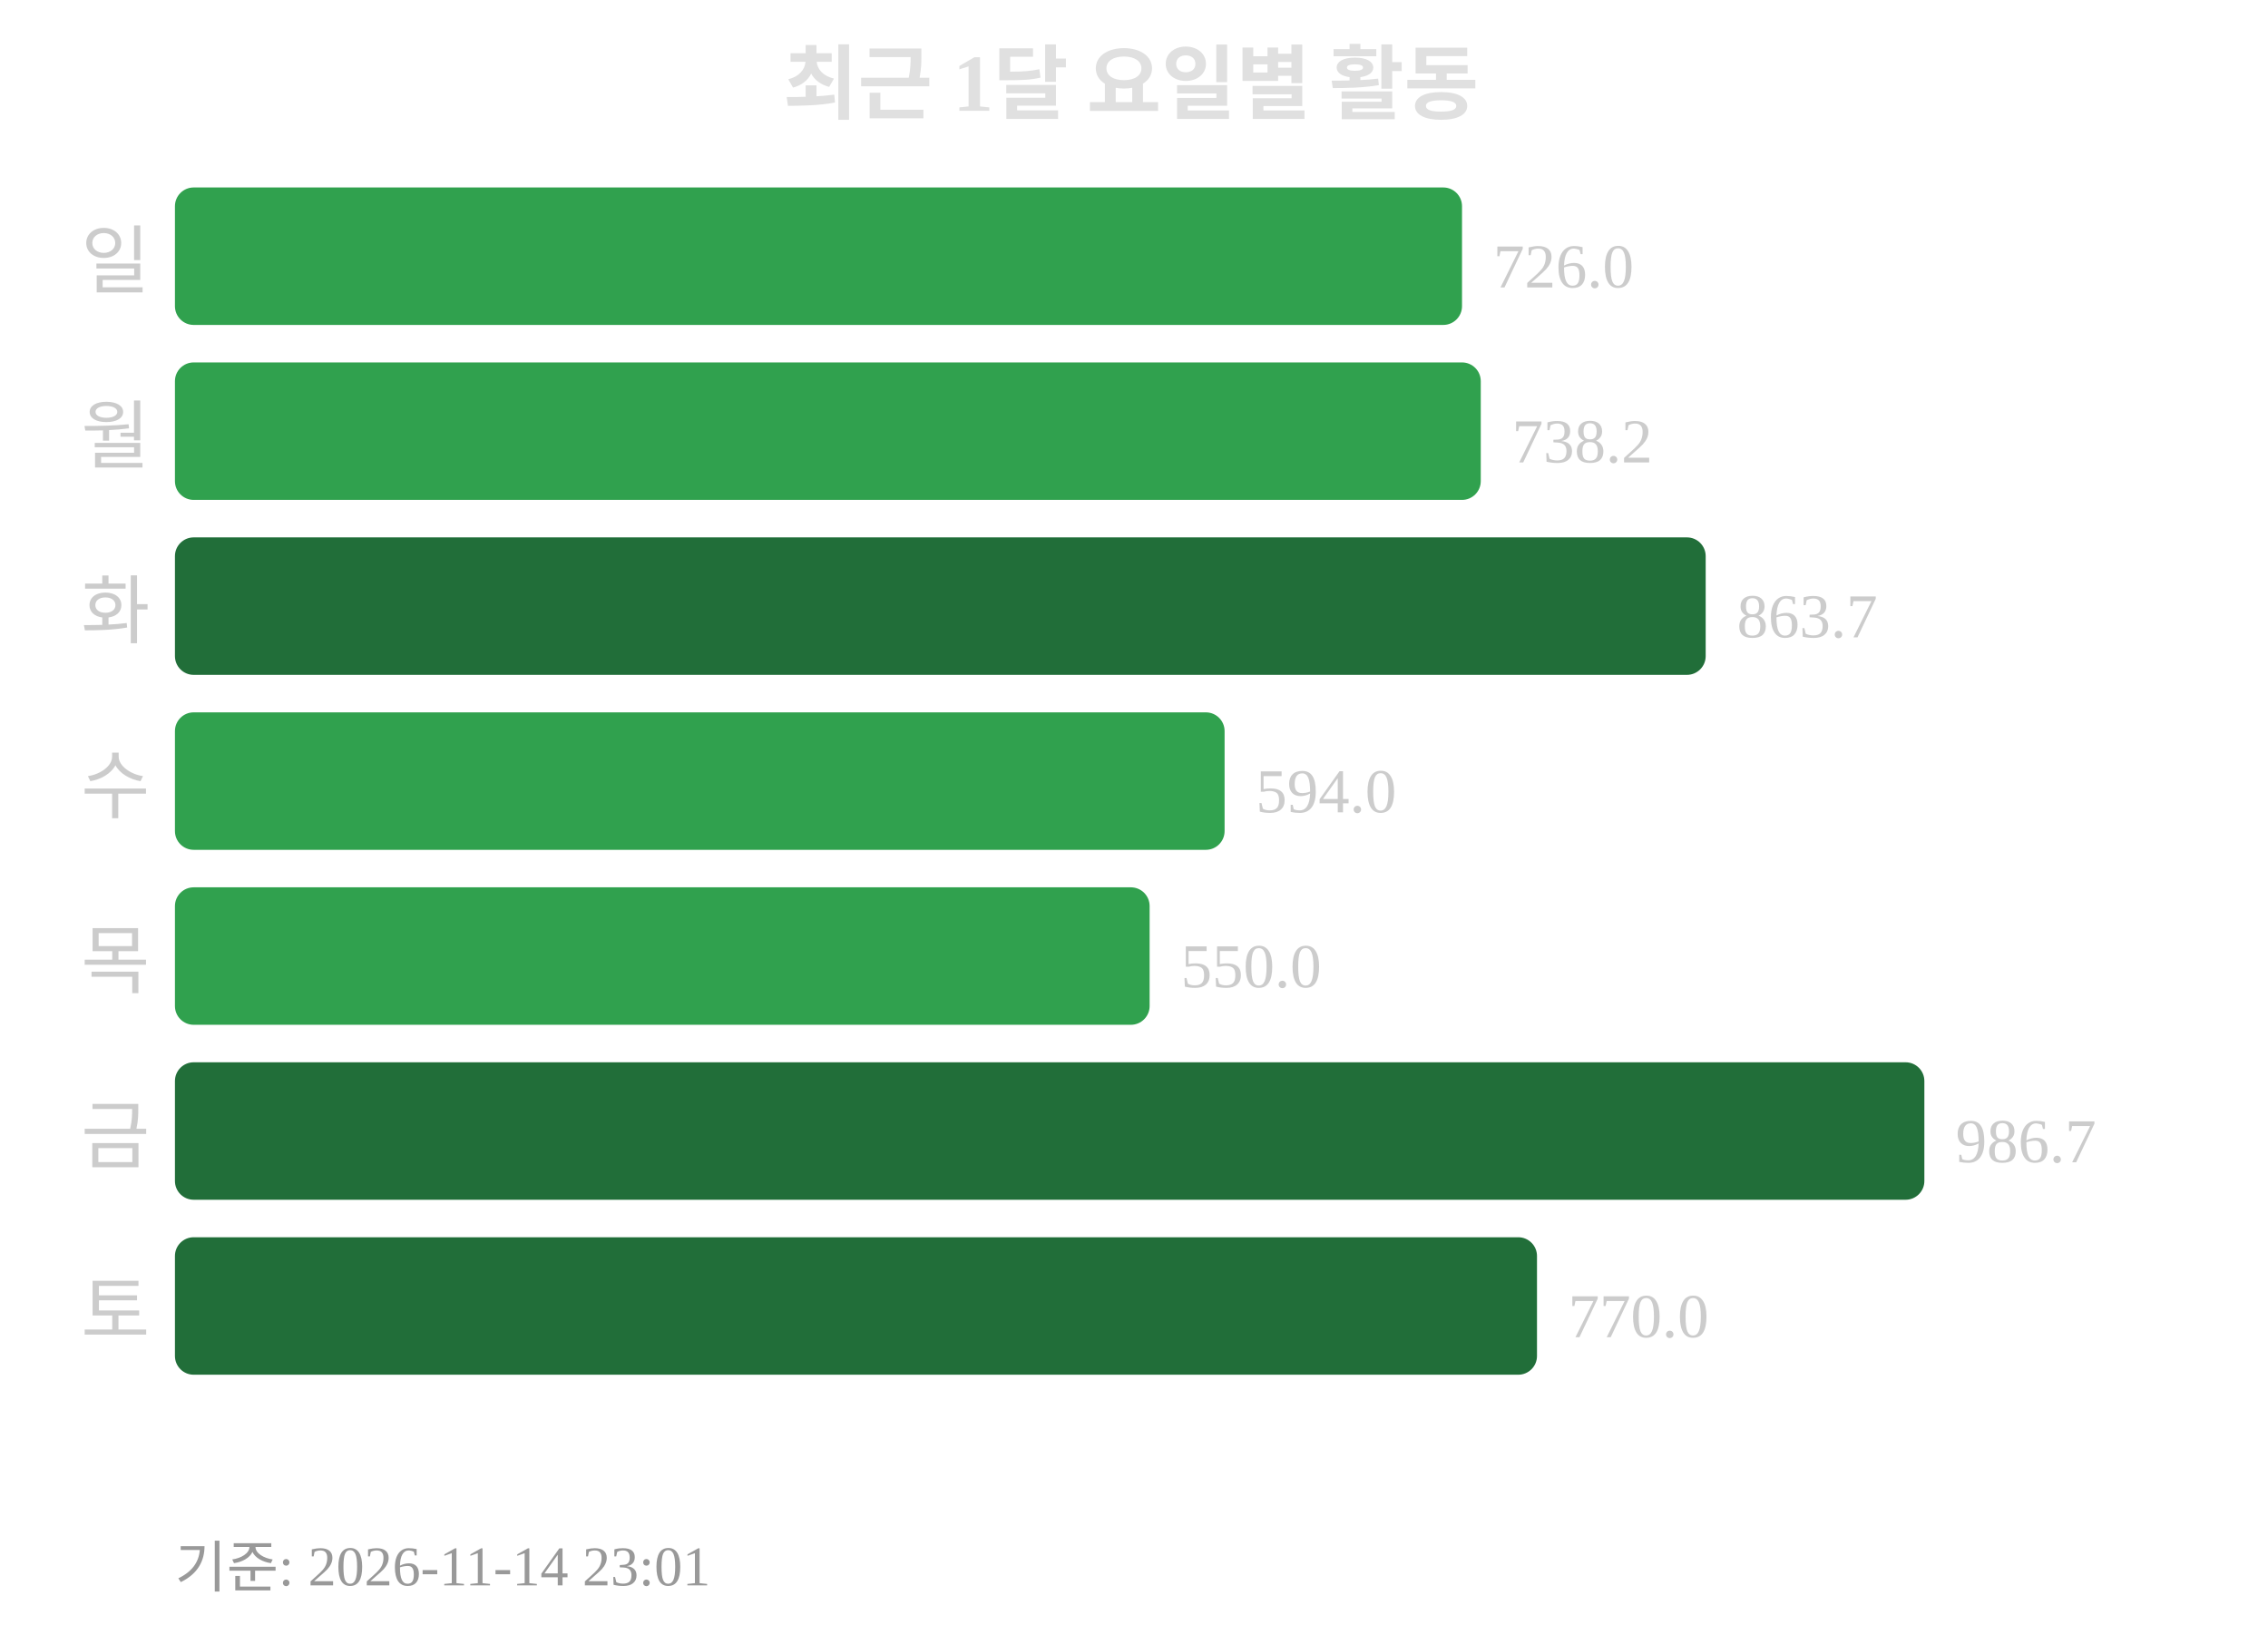
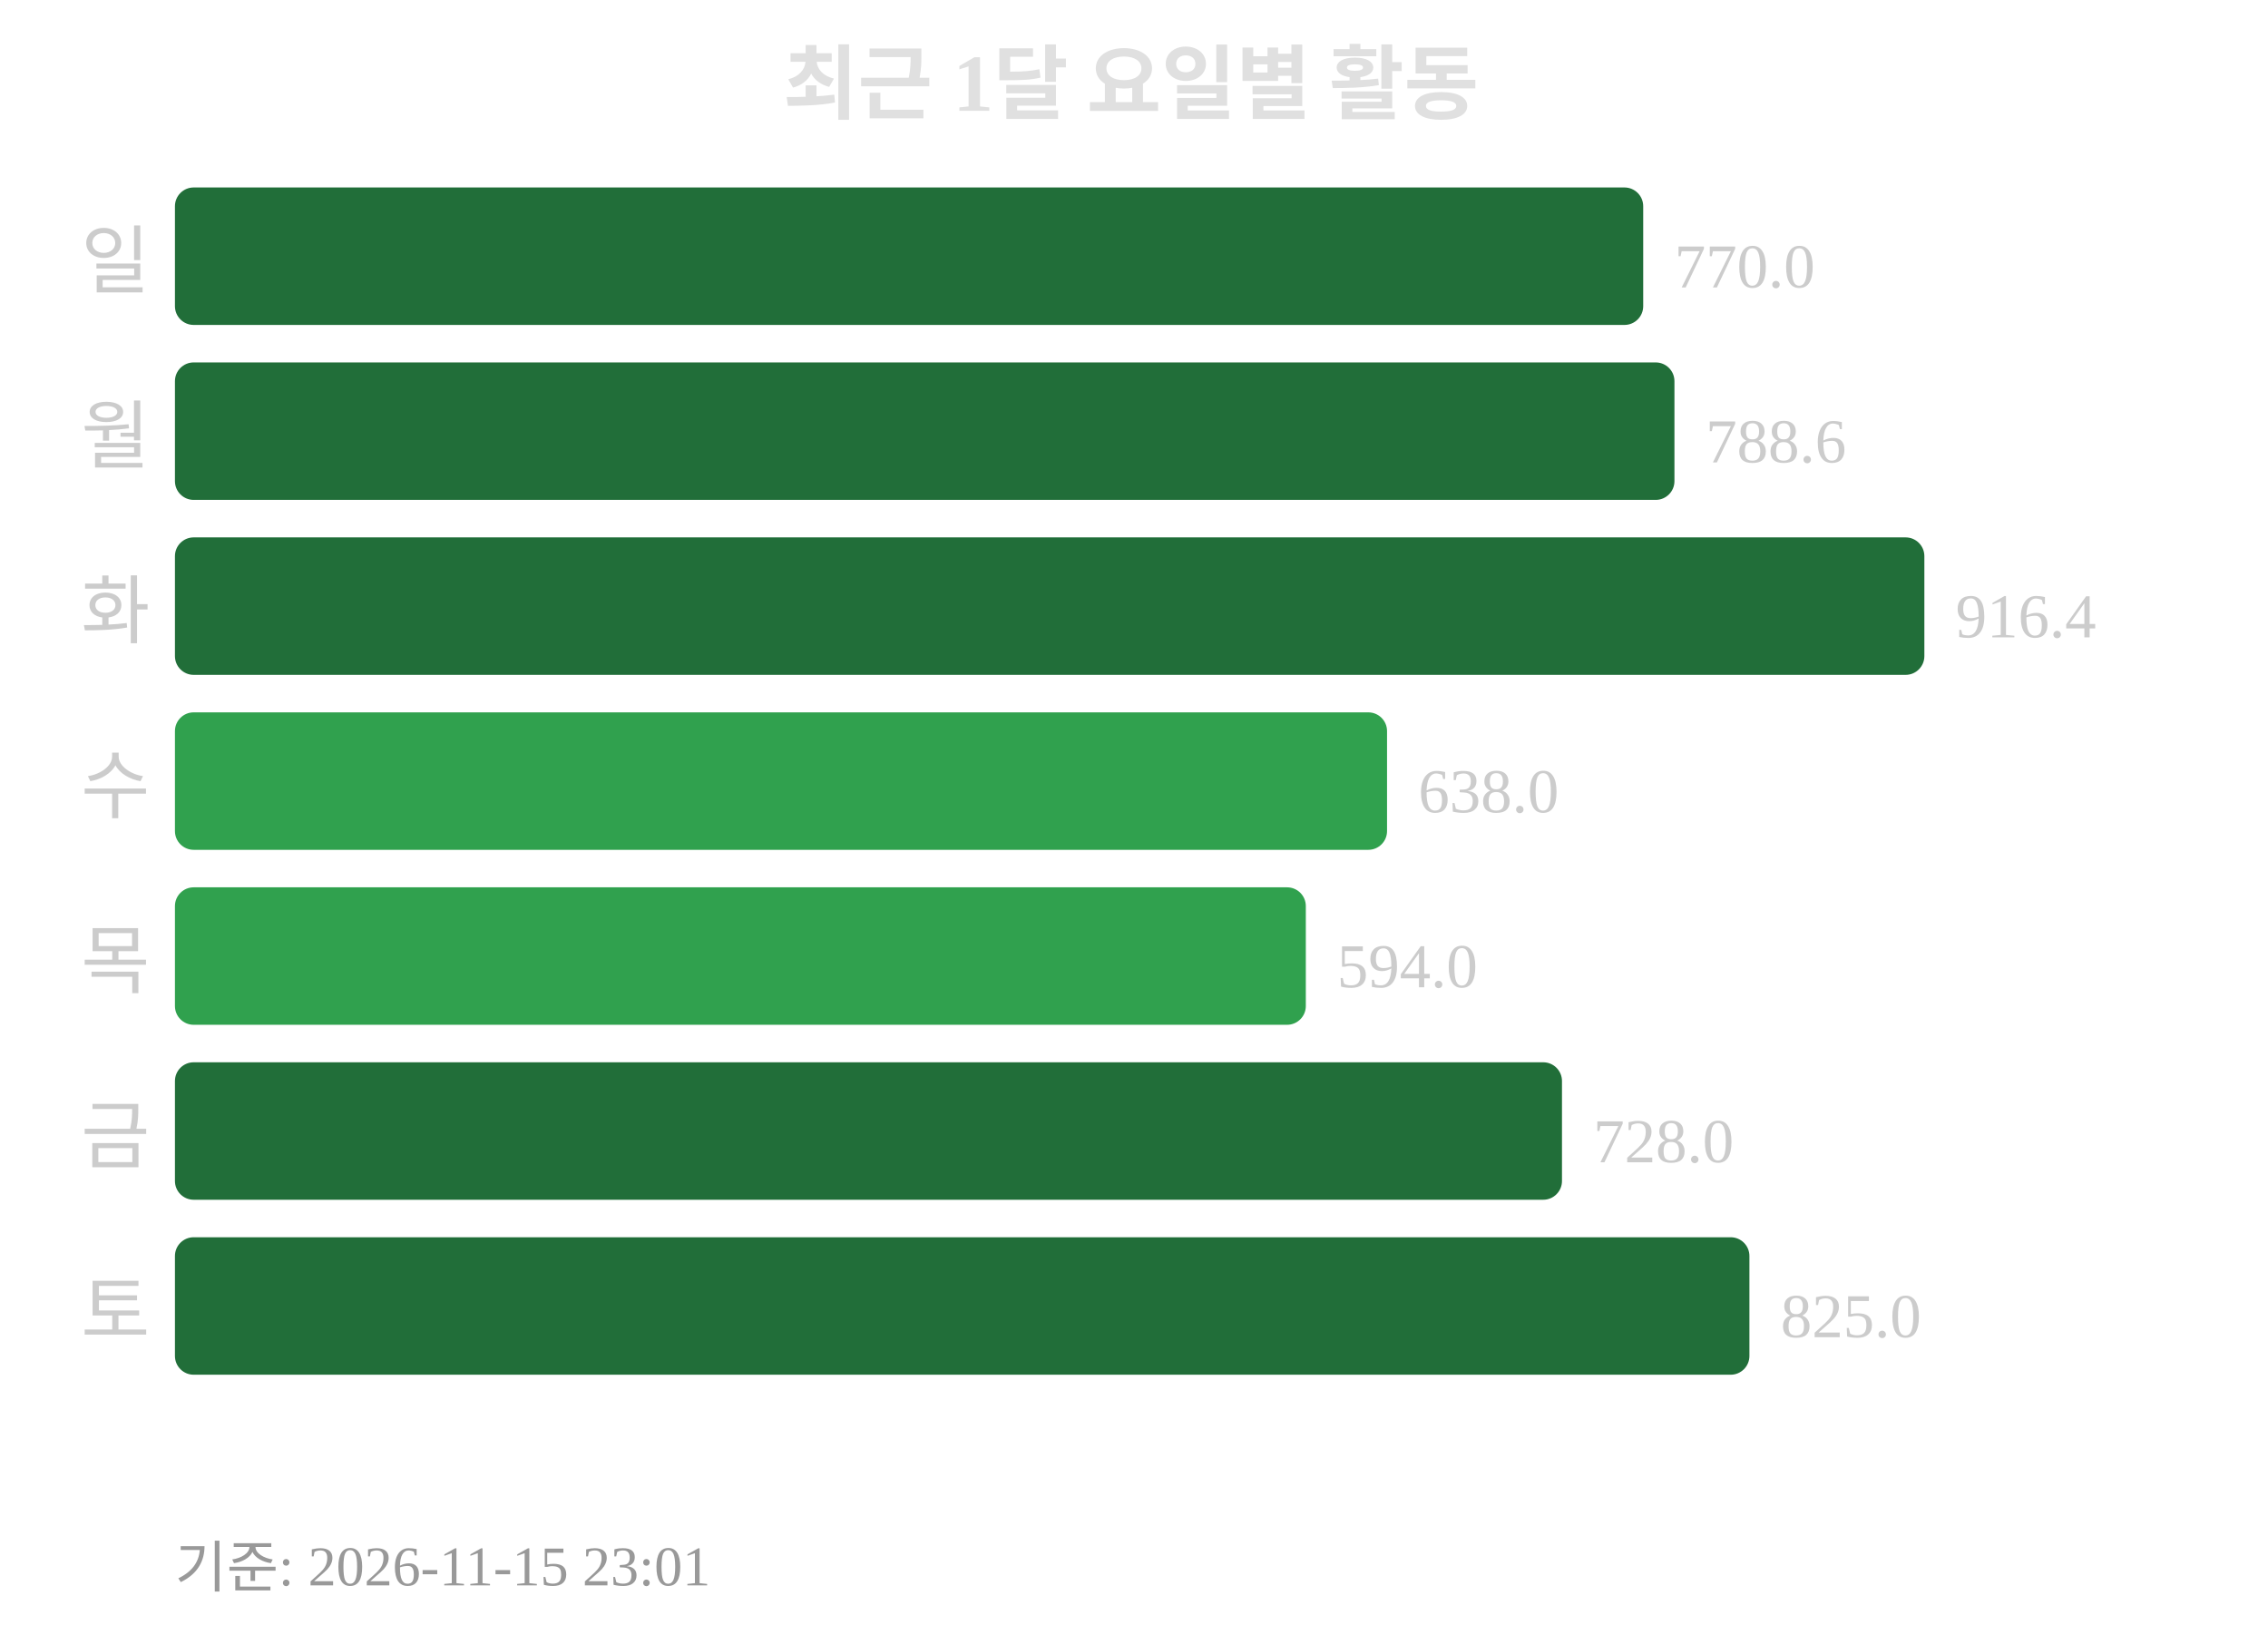
<svg xmlns="http://www.w3.org/2000/svg" width="363" height="260">
  <text x="181" y="18" text-anchor="middle" font-size="13" font-weight="bold" fill="#e0e0e0">최근 1달 요일별 활동</text>
  <text x="24" y="46" text-anchor="end" font-size="12" fill="#cccccc">일</text>
-   <rect x="28" y="30" width="206" height="22" rx="3" fill="#30a14e" />
-   <text x="239" y="46" font-size="10" fill="#cccccc">726.0</text>
+   <rect x="28" y="30" width="235" height="22" rx="3" fill="#216e39" />
+   <text x="268" y="46" font-size="10" fill="#cccccc">770.0</text>
  <text x="24" y="74" text-anchor="end" font-size="12" fill="#cccccc">월</text>
-   <rect x="28" y="58" width="209" height="22" rx="3" fill="#30a14e" />
-   <text x="242" y="74" font-size="10" fill="#cccccc">738.2</text>
+   <rect x="28" y="58" width="240" height="22" rx="3" fill="#216e39" />
+   <text x="273" y="74" font-size="10" fill="#cccccc">788.6</text>
  <text x="24" y="102" text-anchor="end" font-size="12" fill="#cccccc">화</text>
-   <rect x="28" y="86" width="245" height="22" rx="3" fill="#216e39" />
-   <text x="278" y="102" font-size="10" fill="#cccccc">863.7</text>
+   <rect x="28" y="86" width="280" height="22" rx="3" fill="#216e39" />
+   <text x="313" y="102" font-size="10" fill="#cccccc">916.4</text>
  <text x="24" y="130" text-anchor="end" font-size="12" fill="#cccccc">수</text>
-   <rect x="28" y="114" width="168" height="22" rx="3" fill="#30a14e" />
-   <text x="201" y="130" font-size="10" fill="#cccccc">594.0</text>
+   <rect x="28" y="114" width="194" height="22" rx="3" fill="#30a14e" />
+   <text x="227" y="130" font-size="10" fill="#cccccc">638.0</text>
  <text x="24" y="158" text-anchor="end" font-size="12" fill="#cccccc">목</text>
-   <rect x="28" y="142" width="156" height="22" rx="3" fill="#30a14e" />
-   <text x="189" y="158" font-size="10" fill="#cccccc">550.0</text>
+   <rect x="28" y="142" width="181" height="22" rx="3" fill="#30a14e" />
+   <text x="214" y="158" font-size="10" fill="#cccccc">594.0</text>
  <text x="24" y="186" text-anchor="end" font-size="12" fill="#cccccc">금</text>
-   <rect x="28" y="170" width="280" height="22" rx="3" fill="#216e39" />
-   <text x="313" y="186" font-size="10" fill="#cccccc">986.7</text>
+   <rect x="28" y="170" width="222" height="22" rx="3" fill="#216e39" />
+   <text x="255" y="186" font-size="10" fill="#cccccc">728.0</text>
  <text x="24" y="214" text-anchor="end" font-size="12" fill="#cccccc">토</text>
-   <rect x="28" y="198" width="218" height="22" rx="3" fill="#216e39" />
-   <text x="251" y="214" font-size="10" fill="#cccccc">770.0</text>
-   <text x="28" y="254" font-size="9" fill="#999999">기준: 2026-11-14 23:01</text>
+   <rect x="28" y="198" width="252" height="22" rx="3" fill="#216e39" />
+   <text x="285" y="214" font-size="10" fill="#cccccc">825.0</text>
+   <text x="28" y="254" font-size="9" fill="#999999">기준: 2026-11-15 23:01</text>
</svg>
